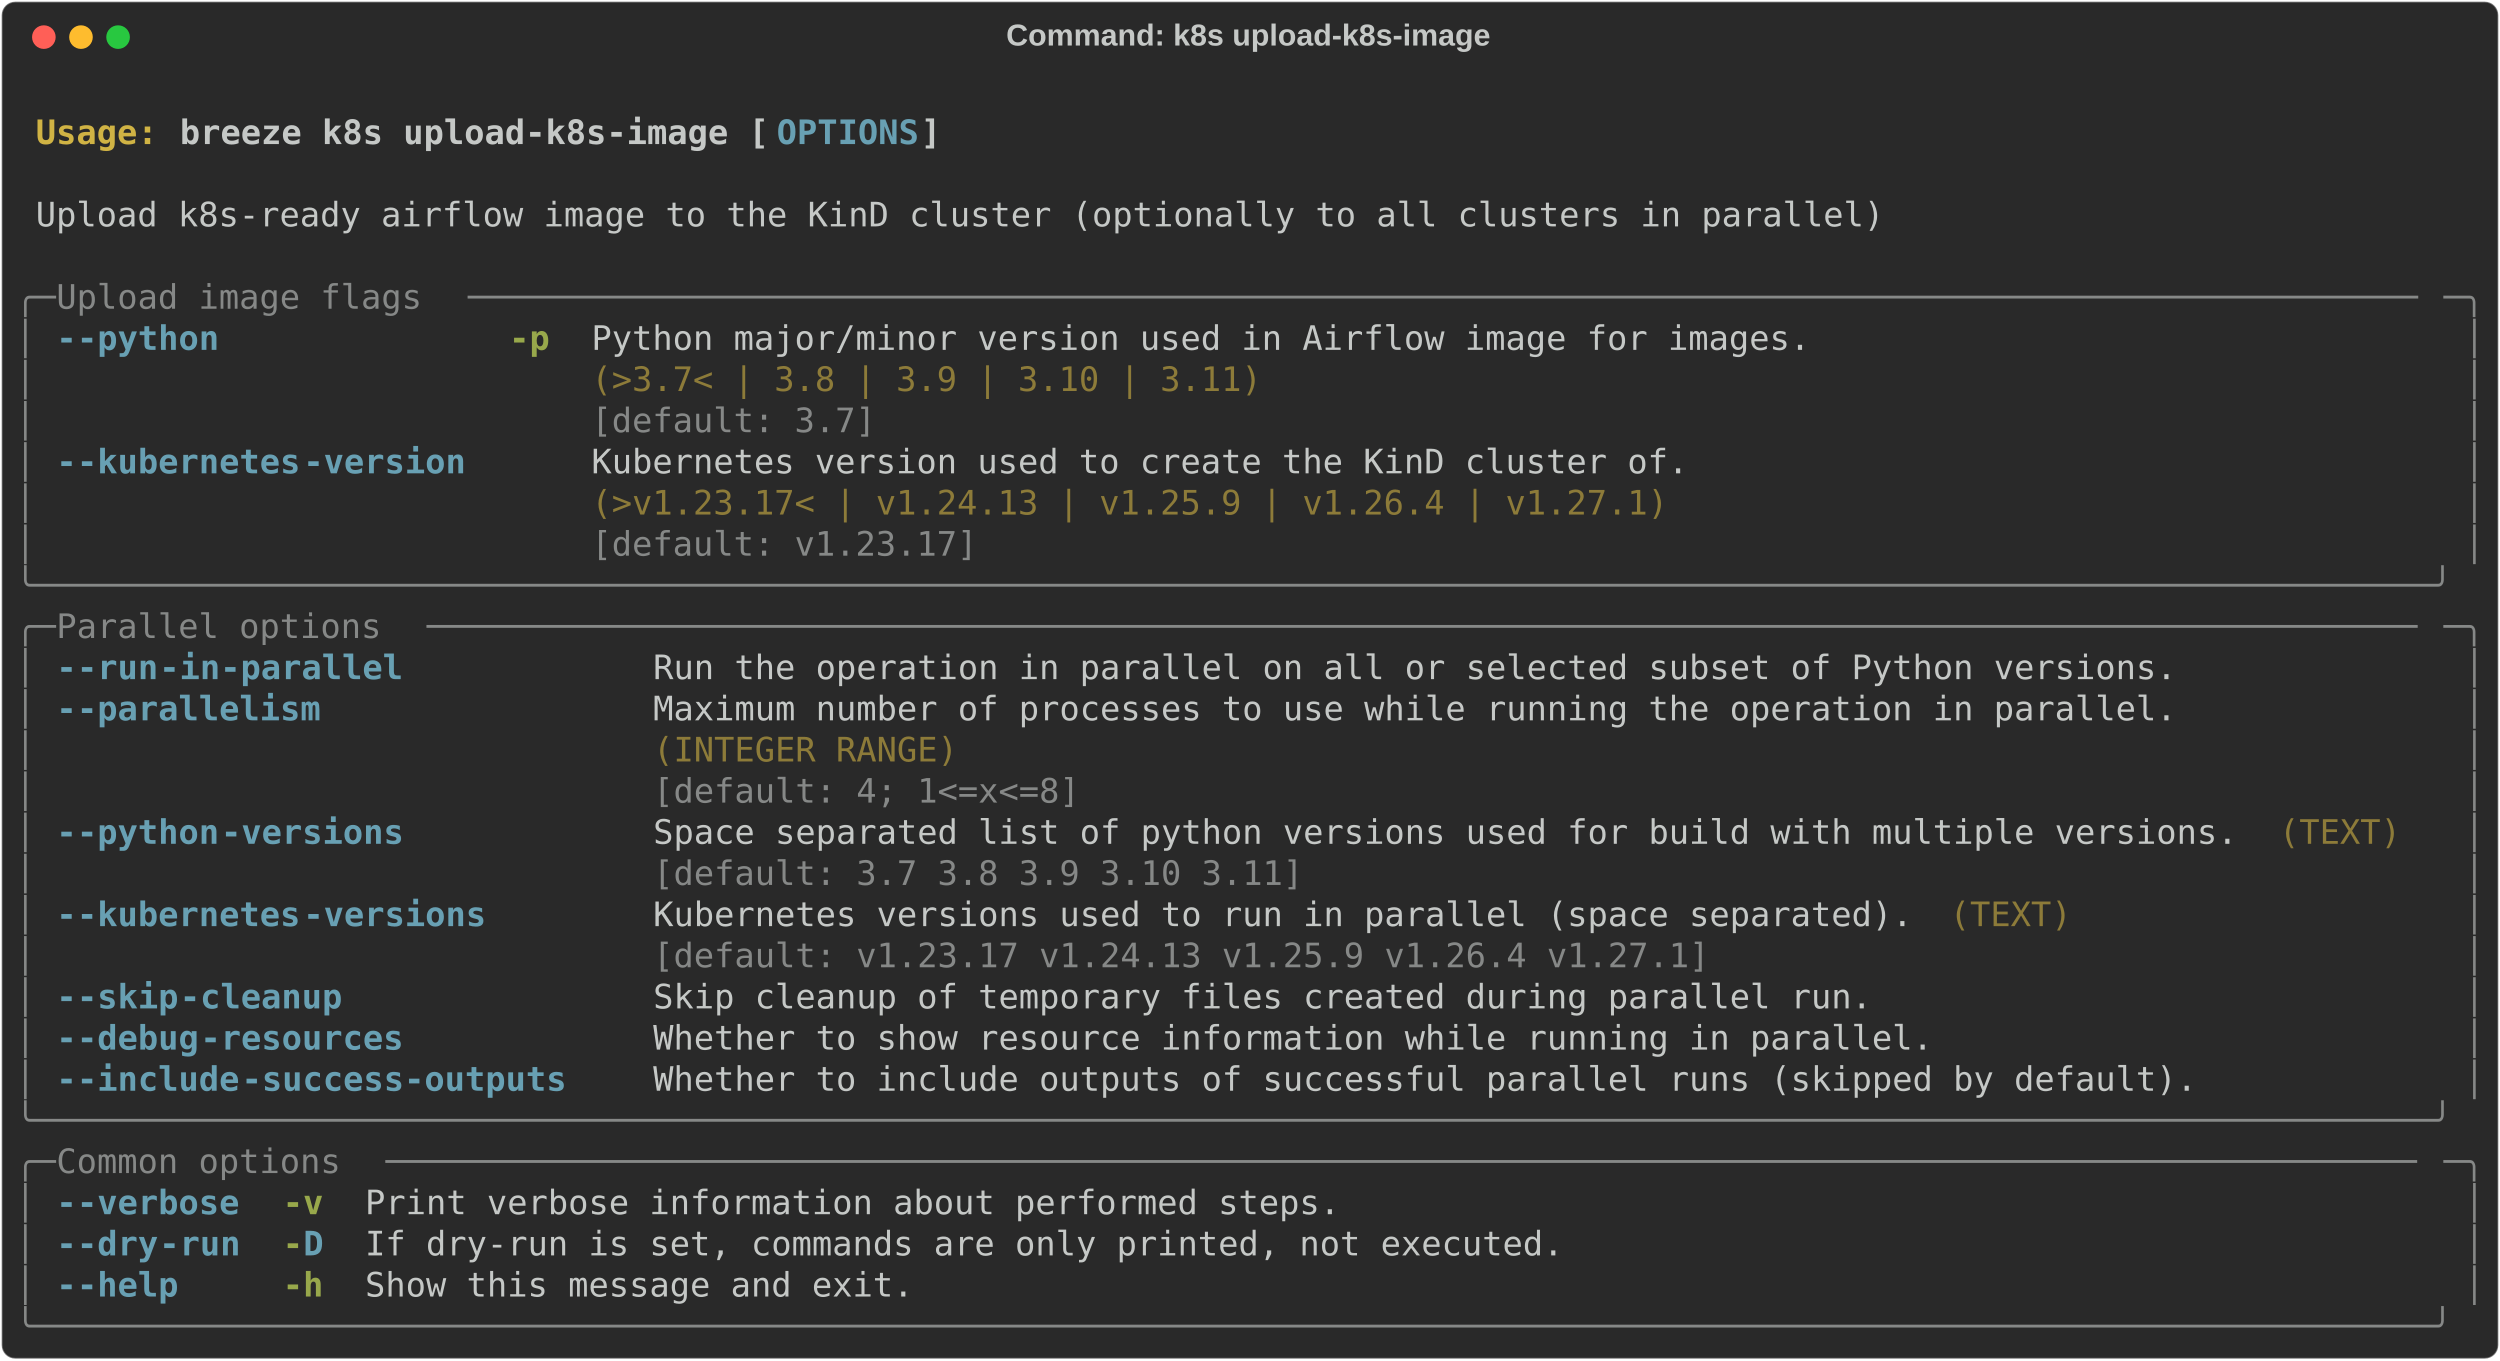
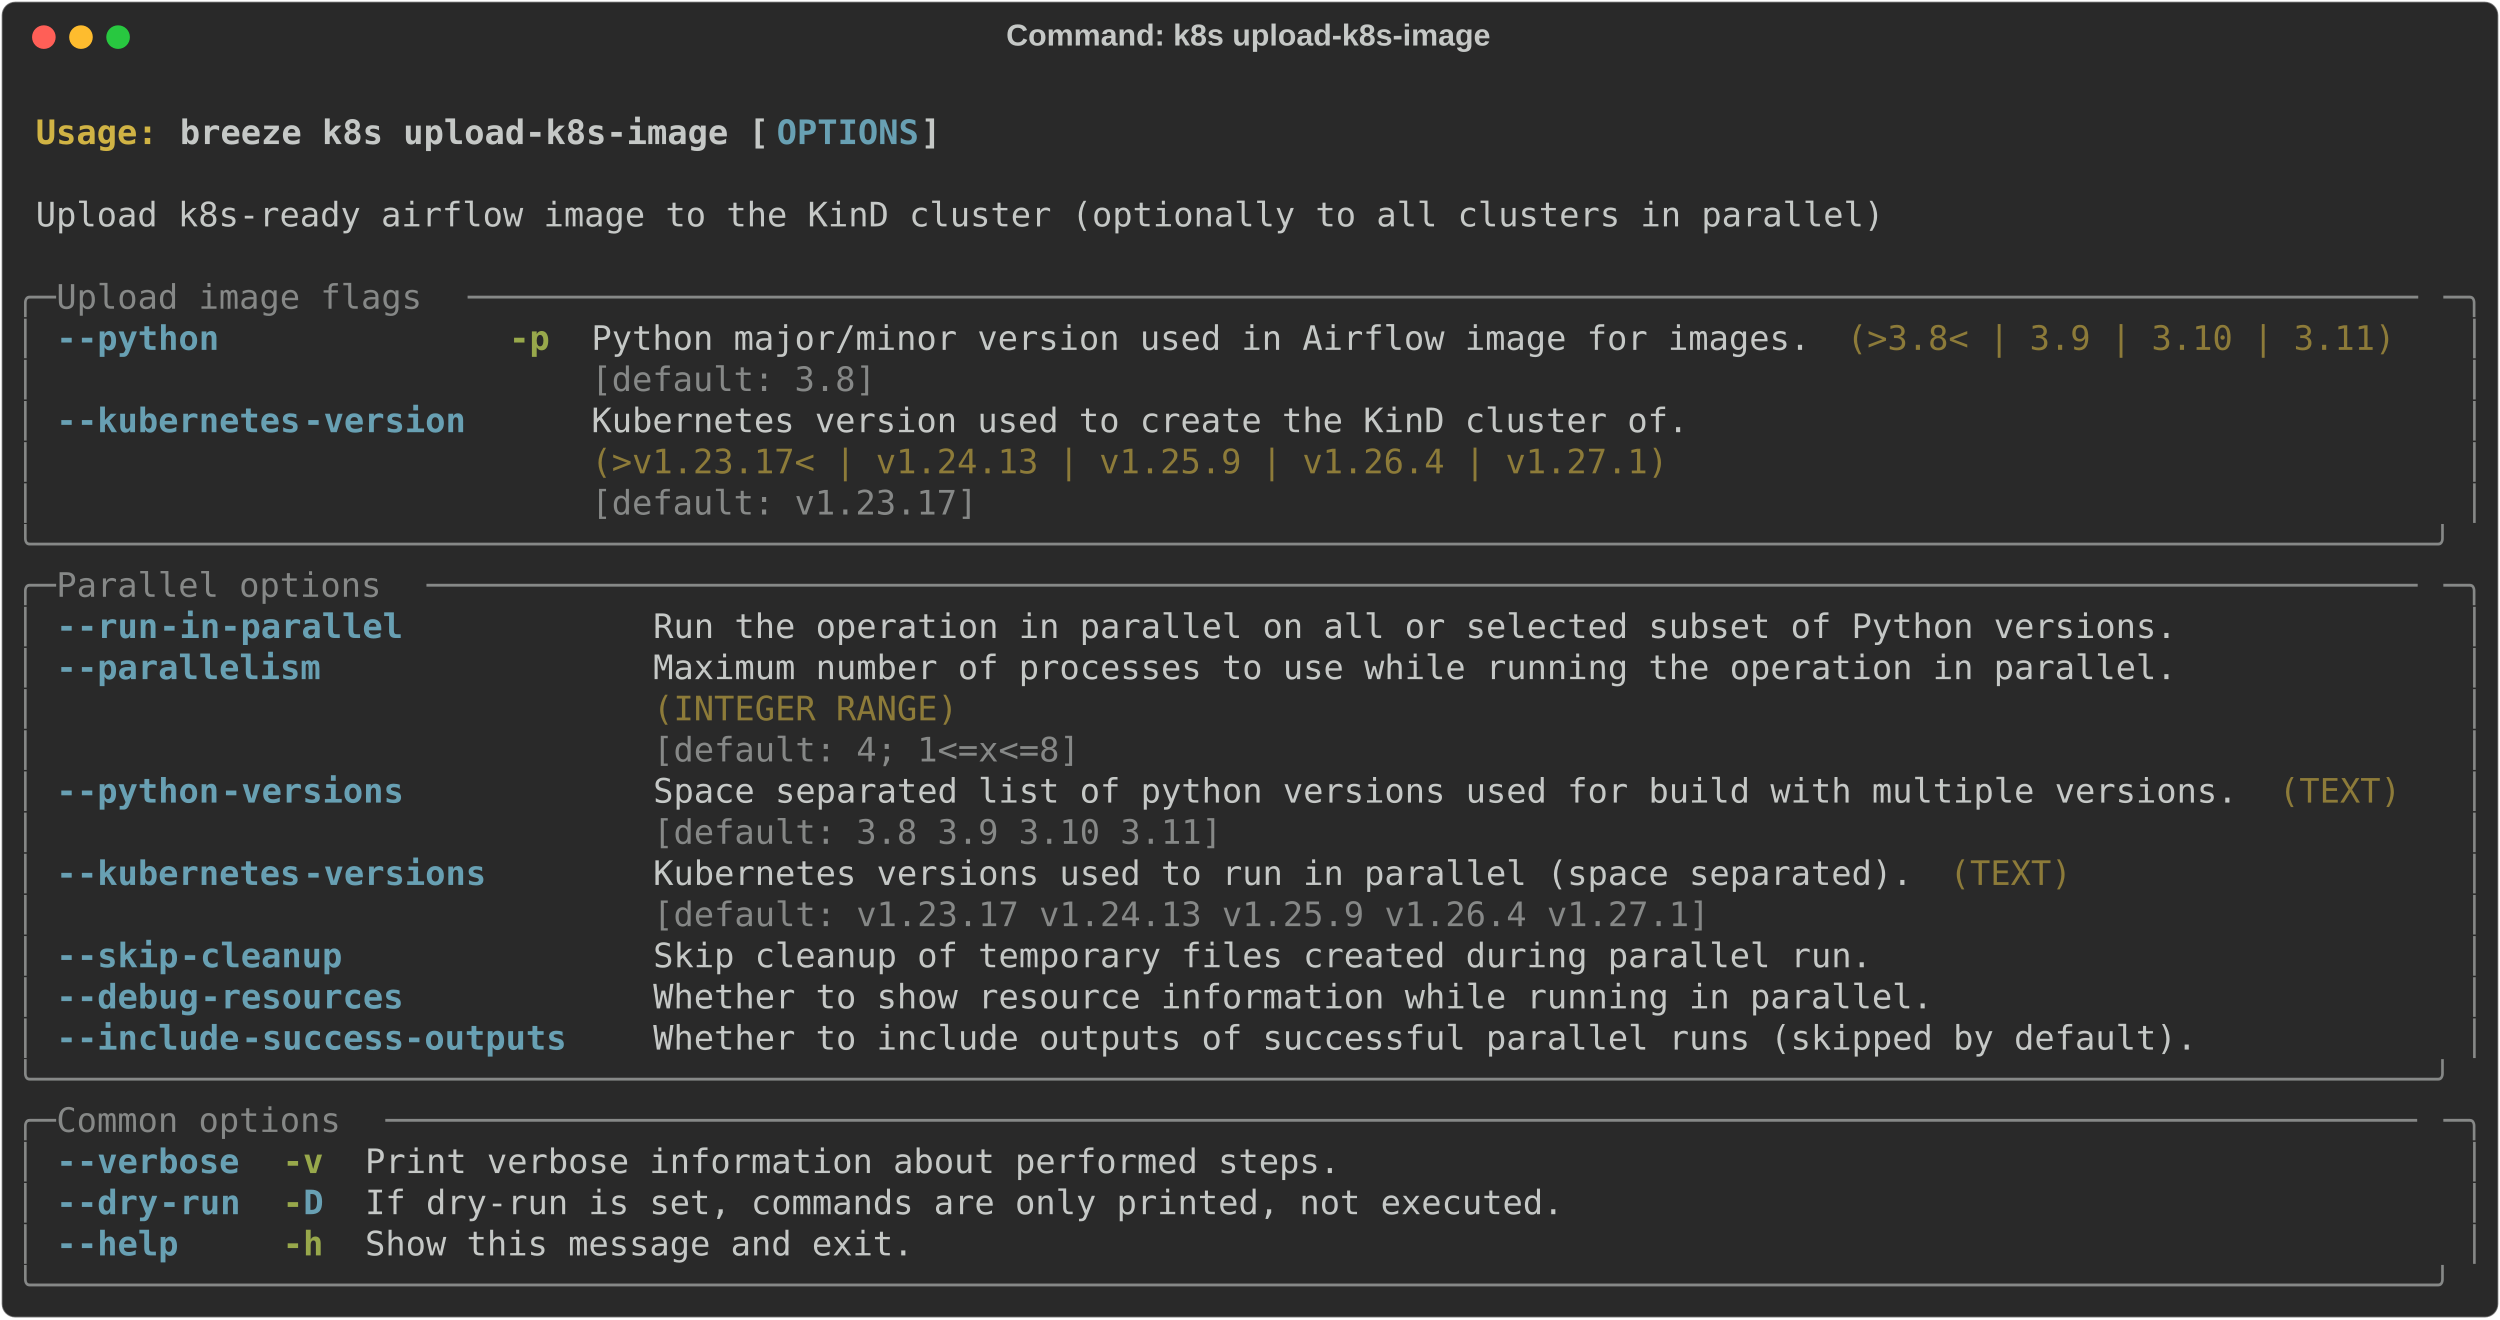
- <svg xmlns="http://www.w3.org/2000/svg" class="rich-terminal" viewBox="0 0 1482 806.4">
+ <svg xmlns="http://www.w3.org/2000/svg" class="rich-terminal" viewBox="0 0 1482 782.0">
  <style>

    @font-face {
        font-family: "Fira Code";
        src: local("FiraCode-Regular"),
                url("https://cdnjs.cloudflare.com/ajax/libs/firacode/6.2.0/woff2/FiraCode-Regular.woff2") format("woff2"),
                url("https://cdnjs.cloudflare.com/ajax/libs/firacode/6.2.0/woff/FiraCode-Regular.woff") format("woff");
        font-style: normal;
        font-weight: 400;
    }
    @font-face {
        font-family: "Fira Code";
        src: local("FiraCode-Bold"),
                url("https://cdnjs.cloudflare.com/ajax/libs/firacode/6.2.0/woff2/FiraCode-Bold.woff2") format("woff2"),
                url("https://cdnjs.cloudflare.com/ajax/libs/firacode/6.2.0/woff/FiraCode-Bold.woff") format("woff");
        font-style: bold;
        font-weight: 700;
    }

    .breeze-k8s-upload-k8s-image-matrix {
        font-family: Fira Code, monospace;
        font-size: 20px;
        line-height: 24.4px;
        font-variant-east-asian: full-width;
    }

    .breeze-k8s-upload-k8s-image-title {
        font-size: 18px;
        font-weight: bold;
        font-family: arial;
    }

    .breeze-k8s-upload-k8s-image-r1 { fill: #c5c8c6;font-weight: bold }
.breeze-k8s-upload-k8s-image-r2 { fill: #c5c8c6 }
.breeze-k8s-upload-k8s-image-r3 { fill: #d0b344;font-weight: bold }
.breeze-k8s-upload-k8s-image-r4 { fill: #68a0b3;font-weight: bold }
.breeze-k8s-upload-k8s-image-r5 { fill: #868887 }
.breeze-k8s-upload-k8s-image-r6 { fill: #98a84b;font-weight: bold }
.breeze-k8s-upload-k8s-image-r7 { fill: #8d7b39 }
    </style>
  <defs>
    <clipPath id="breeze-k8s-upload-k8s-image-clip-terminal">
-       <rect x="0" y="0" width="1463.0" height="755.4" />
+       <rect x="0" y="0" width="1463.0" height="731.0" />
    </clipPath>
    <clipPath id="breeze-k8s-upload-k8s-image-line-0">
      <rect x="0" y="1.5" width="1464" height="24.65" />
    </clipPath>
    <clipPath id="breeze-k8s-upload-k8s-image-line-1">
      <rect x="0" y="25.9" width="1464" height="24.65" />
    </clipPath>
    <clipPath id="breeze-k8s-upload-k8s-image-line-2">
      <rect x="0" y="50.3" width="1464" height="24.65" />
    </clipPath>
    <clipPath id="breeze-k8s-upload-k8s-image-line-3">
      <rect x="0" y="74.7" width="1464" height="24.65" />
    </clipPath>
    <clipPath id="breeze-k8s-upload-k8s-image-line-4">
      <rect x="0" y="99.1" width="1464" height="24.65" />
    </clipPath>
    <clipPath id="breeze-k8s-upload-k8s-image-line-5">
      <rect x="0" y="123.5" width="1464" height="24.65" />
    </clipPath>
    <clipPath id="breeze-k8s-upload-k8s-image-line-6">
      <rect x="0" y="147.9" width="1464" height="24.65" />
    </clipPath>
    <clipPath id="breeze-k8s-upload-k8s-image-line-7">
      <rect x="0" y="172.3" width="1464" height="24.65" />
    </clipPath>
    <clipPath id="breeze-k8s-upload-k8s-image-line-8">
      <rect x="0" y="196.7" width="1464" height="24.65" />
    </clipPath>
    <clipPath id="breeze-k8s-upload-k8s-image-line-9">
      <rect x="0" y="221.1" width="1464" height="24.65" />
    </clipPath>
    <clipPath id="breeze-k8s-upload-k8s-image-line-10">
      <rect x="0" y="245.5" width="1464" height="24.65" />
    </clipPath>
    <clipPath id="breeze-k8s-upload-k8s-image-line-11">
      <rect x="0" y="269.9" width="1464" height="24.65" />
    </clipPath>
    <clipPath id="breeze-k8s-upload-k8s-image-line-12">
      <rect x="0" y="294.3" width="1464" height="24.65" />
    </clipPath>
    <clipPath id="breeze-k8s-upload-k8s-image-line-13">
      <rect x="0" y="318.7" width="1464" height="24.65" />
    </clipPath>
    <clipPath id="breeze-k8s-upload-k8s-image-line-14">
      <rect x="0" y="343.1" width="1464" height="24.65" />
    </clipPath>
    <clipPath id="breeze-k8s-upload-k8s-image-line-15">
      <rect x="0" y="367.5" width="1464" height="24.65" />
    </clipPath>
    <clipPath id="breeze-k8s-upload-k8s-image-line-16">
      <rect x="0" y="391.9" width="1464" height="24.65" />
    </clipPath>
    <clipPath id="breeze-k8s-upload-k8s-image-line-17">
      <rect x="0" y="416.3" width="1464" height="24.65" />
    </clipPath>
    <clipPath id="breeze-k8s-upload-k8s-image-line-18">
      <rect x="0" y="440.7" width="1464" height="24.65" />
    </clipPath>
    <clipPath id="breeze-k8s-upload-k8s-image-line-19">
      <rect x="0" y="465.1" width="1464" height="24.65" />
    </clipPath>
    <clipPath id="breeze-k8s-upload-k8s-image-line-20">
      <rect x="0" y="489.5" width="1464" height="24.65" />
    </clipPath>
    <clipPath id="breeze-k8s-upload-k8s-image-line-21">
      <rect x="0" y="513.9" width="1464" height="24.65" />
    </clipPath>
    <clipPath id="breeze-k8s-upload-k8s-image-line-22">
      <rect x="0" y="538.3" width="1464" height="24.65" />
    </clipPath>
    <clipPath id="breeze-k8s-upload-k8s-image-line-23">
      <rect x="0" y="562.7" width="1464" height="24.65" />
    </clipPath>
    <clipPath id="breeze-k8s-upload-k8s-image-line-24">
      <rect x="0" y="587.1" width="1464" height="24.65" />
    </clipPath>
    <clipPath id="breeze-k8s-upload-k8s-image-line-25">
      <rect x="0" y="611.5" width="1464" height="24.65" />
    </clipPath>
    <clipPath id="breeze-k8s-upload-k8s-image-line-26">
      <rect x="0" y="635.9" width="1464" height="24.65" />
    </clipPath>
    <clipPath id="breeze-k8s-upload-k8s-image-line-27">
      <rect x="0" y="660.3" width="1464" height="24.65" />
    </clipPath>
    <clipPath id="breeze-k8s-upload-k8s-image-line-28">
      <rect x="0" y="684.7" width="1464" height="24.65" />
    </clipPath>
-     <clipPath id="breeze-k8s-upload-k8s-image-line-29">
-       <rect x="0" y="709.1" width="1464" height="24.65" />
-     </clipPath>
  </defs>
-   <rect fill="#292929" stroke="rgba(255,255,255,0.35)" stroke-width="1" x="1" y="1" width="1480" height="804.4" rx="8" />
+   <rect fill="#292929" stroke="rgba(255,255,255,0.35)" stroke-width="1" x="1" y="1" width="1480" height="780" rx="8" />
  <text class="breeze-k8s-upload-k8s-image-title" fill="#c5c8c6" text-anchor="middle" x="740" y="27">Command: k8s upload-k8s-image</text>
  <g transform="translate(26,22)">
    <circle cx="0" cy="0" r="7" fill="#ff5f57" />
    <circle cx="22" cy="0" r="7" fill="#febc2e" />
    <circle cx="44" cy="0" r="7" fill="#28c840" />
  </g>
  <g transform="translate(9, 41)" clip-path="url(#breeze-k8s-upload-k8s-image-clip-terminal)">
    <g class="breeze-k8s-upload-k8s-image-matrix">
      <text class="breeze-k8s-upload-k8s-image-r2" x="1464" y="20" textLength="12.2" clip-path="url(#breeze-k8s-upload-k8s-image-line-0)">
</text>
      <text class="breeze-k8s-upload-k8s-image-r3" x="12.2" y="44.4" textLength="85.4" clip-path="url(#breeze-k8s-upload-k8s-image-line-1)">Usage: </text>
      <text class="breeze-k8s-upload-k8s-image-r1" x="97.6" y="44.4" textLength="353.8" clip-path="url(#breeze-k8s-upload-k8s-image-line-1)">breeze k8s upload-k8s-image [</text>
      <text class="breeze-k8s-upload-k8s-image-r4" x="451.4" y="44.4" textLength="85.4" clip-path="url(#breeze-k8s-upload-k8s-image-line-1)">OPTIONS</text>
      <text class="breeze-k8s-upload-k8s-image-r1" x="536.8" y="44.4" textLength="12.2" clip-path="url(#breeze-k8s-upload-k8s-image-line-1)">]</text>
      <text class="breeze-k8s-upload-k8s-image-r2" x="1464" y="44.4" textLength="12.2" clip-path="url(#breeze-k8s-upload-k8s-image-line-1)">
</text>
      <text class="breeze-k8s-upload-k8s-image-r2" x="1464" y="68.8" textLength="12.2" clip-path="url(#breeze-k8s-upload-k8s-image-line-2)">
</text>
      <text class="breeze-k8s-upload-k8s-image-r2" x="12.2" y="93.2" textLength="1110.2" clip-path="url(#breeze-k8s-upload-k8s-image-line-3)">Upload k8s-ready airflow image to the KinD cluster (optionally to all clusters in parallel)</text>
      <text class="breeze-k8s-upload-k8s-image-r2" x="1464" y="93.2" textLength="12.2" clip-path="url(#breeze-k8s-upload-k8s-image-line-3)">
</text>
      <text class="breeze-k8s-upload-k8s-image-r2" x="1464" y="117.6" textLength="12.2" clip-path="url(#breeze-k8s-upload-k8s-image-line-4)">
</text>
      <text class="breeze-k8s-upload-k8s-image-r5" x="0" y="142" textLength="24.4" clip-path="url(#breeze-k8s-upload-k8s-image-line-5)">╭─</text>
      <text class="breeze-k8s-upload-k8s-image-r5" x="24.4" y="142" textLength="244" clip-path="url(#breeze-k8s-upload-k8s-image-line-5)"> Upload image flags </text>
      <text class="breeze-k8s-upload-k8s-image-r5" x="268.4" y="142" textLength="1171.2" clip-path="url(#breeze-k8s-upload-k8s-image-line-5)">────────────────────────────────────────────────────────────────────────────────────────────────</text>
      <text class="breeze-k8s-upload-k8s-image-r5" x="1439.6" y="142" textLength="24.4" clip-path="url(#breeze-k8s-upload-k8s-image-line-5)">─╮</text>
      <text class="breeze-k8s-upload-k8s-image-r2" x="1464" y="142" textLength="12.2" clip-path="url(#breeze-k8s-upload-k8s-image-line-5)">
</text>
      <text class="breeze-k8s-upload-k8s-image-r5" x="0" y="166.4" textLength="12.2" clip-path="url(#breeze-k8s-upload-k8s-image-line-6)">│</text>
      <text class="breeze-k8s-upload-k8s-image-r4" x="24.4" y="166.4" textLength="12.2" clip-path="url(#breeze-k8s-upload-k8s-image-line-6)">-</text>
      <text class="breeze-k8s-upload-k8s-image-r4" x="36.6" y="166.4" textLength="85.4" clip-path="url(#breeze-k8s-upload-k8s-image-line-6)">-python</text>
      <text class="breeze-k8s-upload-k8s-image-r6" x="292.8" y="166.4" textLength="24.4" clip-path="url(#breeze-k8s-upload-k8s-image-line-6)">-p</text>
      <text class="breeze-k8s-upload-k8s-image-r2" x="341.6" y="166.4" textLength="732" clip-path="url(#breeze-k8s-upload-k8s-image-line-6)">Python major/minor version used in Airflow image for images.</text>
+       <text class="breeze-k8s-upload-k8s-image-r7" x="1085.8" y="166.4" textLength="329.4" clip-path="url(#breeze-k8s-upload-k8s-image-line-6)">(&gt;3.8&lt; | 3.9 | 3.10 | 3.11)</text>
      <text class="breeze-k8s-upload-k8s-image-r5" x="1451.8" y="166.4" textLength="12.2" clip-path="url(#breeze-k8s-upload-k8s-image-line-6)">│</text>
      <text class="breeze-k8s-upload-k8s-image-r2" x="1464" y="166.4" textLength="12.2" clip-path="url(#breeze-k8s-upload-k8s-image-line-6)">
</text>
      <text class="breeze-k8s-upload-k8s-image-r5" x="0" y="190.8" textLength="12.2" clip-path="url(#breeze-k8s-upload-k8s-image-line-7)">│</text>
-       <text class="breeze-k8s-upload-k8s-image-r7" x="341.6" y="190.8" textLength="732" clip-path="url(#breeze-k8s-upload-k8s-image-line-7)">(&gt;3.7&lt; | 3.8 | 3.9 | 3.10 | 3.11)                           </text>
+       <text class="breeze-k8s-upload-k8s-image-r5" x="341.6" y="190.8" textLength="732" clip-path="url(#breeze-k8s-upload-k8s-image-line-7)">[default: 3.8]                                              </text>
      <text class="breeze-k8s-upload-k8s-image-r5" x="1451.8" y="190.8" textLength="12.2" clip-path="url(#breeze-k8s-upload-k8s-image-line-7)">│</text>
      <text class="breeze-k8s-upload-k8s-image-r2" x="1464" y="190.8" textLength="12.2" clip-path="url(#breeze-k8s-upload-k8s-image-line-7)">
</text>
      <text class="breeze-k8s-upload-k8s-image-r5" x="0" y="215.2" textLength="12.2" clip-path="url(#breeze-k8s-upload-k8s-image-line-8)">│</text>
-       <text class="breeze-k8s-upload-k8s-image-r5" x="341.6" y="215.2" textLength="732" clip-path="url(#breeze-k8s-upload-k8s-image-line-8)">[default: 3.7]                                              </text>
+       <text class="breeze-k8s-upload-k8s-image-r4" x="24.4" y="215.2" textLength="12.2" clip-path="url(#breeze-k8s-upload-k8s-image-line-8)">-</text>
+       <text class="breeze-k8s-upload-k8s-image-r4" x="36.6" y="215.2" textLength="134.2" clip-path="url(#breeze-k8s-upload-k8s-image-line-8)">-kubernetes</text>
+       <text class="breeze-k8s-upload-k8s-image-r4" x="170.8" y="215.2" textLength="97.6" clip-path="url(#breeze-k8s-upload-k8s-image-line-8)">-version</text>
+       <text class="breeze-k8s-upload-k8s-image-r2" x="341.6" y="215.2" textLength="658.8" clip-path="url(#breeze-k8s-upload-k8s-image-line-8)">Kubernetes version used to create the KinD cluster of.</text>
      <text class="breeze-k8s-upload-k8s-image-r5" x="1451.8" y="215.2" textLength="12.2" clip-path="url(#breeze-k8s-upload-k8s-image-line-8)">│</text>
      <text class="breeze-k8s-upload-k8s-image-r2" x="1464" y="215.2" textLength="12.2" clip-path="url(#breeze-k8s-upload-k8s-image-line-8)">
</text>
      <text class="breeze-k8s-upload-k8s-image-r5" x="0" y="239.6" textLength="12.2" clip-path="url(#breeze-k8s-upload-k8s-image-line-9)">│</text>
-       <text class="breeze-k8s-upload-k8s-image-r4" x="24.4" y="239.6" textLength="12.2" clip-path="url(#breeze-k8s-upload-k8s-image-line-9)">-</text>
-       <text class="breeze-k8s-upload-k8s-image-r4" x="36.6" y="239.6" textLength="134.2" clip-path="url(#breeze-k8s-upload-k8s-image-line-9)">-kubernetes</text>
-       <text class="breeze-k8s-upload-k8s-image-r4" x="170.8" y="239.6" textLength="97.6" clip-path="url(#breeze-k8s-upload-k8s-image-line-9)">-version</text>
-       <text class="breeze-k8s-upload-k8s-image-r2" x="341.6" y="239.6" textLength="658.8" clip-path="url(#breeze-k8s-upload-k8s-image-line-9)">Kubernetes version used to create the KinD cluster of.</text>
+       <text class="breeze-k8s-upload-k8s-image-r7" x="341.6" y="239.6" textLength="658.8" clip-path="url(#breeze-k8s-upload-k8s-image-line-9)">(&gt;v1.23.17&lt; | v1.24.13 | v1.25.9 | v1.26.4 | v1.27.1) </text>
      <text class="breeze-k8s-upload-k8s-image-r5" x="1451.8" y="239.6" textLength="12.2" clip-path="url(#breeze-k8s-upload-k8s-image-line-9)">│</text>
      <text class="breeze-k8s-upload-k8s-image-r2" x="1464" y="239.6" textLength="12.2" clip-path="url(#breeze-k8s-upload-k8s-image-line-9)">
</text>
      <text class="breeze-k8s-upload-k8s-image-r5" x="0" y="264" textLength="12.2" clip-path="url(#breeze-k8s-upload-k8s-image-line-10)">│</text>
-       <text class="breeze-k8s-upload-k8s-image-r7" x="341.6" y="264" textLength="658.8" clip-path="url(#breeze-k8s-upload-k8s-image-line-10)">(&gt;v1.23.17&lt; | v1.24.13 | v1.25.9 | v1.26.4 | v1.27.1) </text>
+       <text class="breeze-k8s-upload-k8s-image-r5" x="341.6" y="264" textLength="658.8" clip-path="url(#breeze-k8s-upload-k8s-image-line-10)">[default: v1.23.17]                                   </text>
      <text class="breeze-k8s-upload-k8s-image-r5" x="1451.8" y="264" textLength="12.2" clip-path="url(#breeze-k8s-upload-k8s-image-line-10)">│</text>
      <text class="breeze-k8s-upload-k8s-image-r2" x="1464" y="264" textLength="12.2" clip-path="url(#breeze-k8s-upload-k8s-image-line-10)">
</text>
-       <text class="breeze-k8s-upload-k8s-image-r5" x="0" y="288.4" textLength="12.2" clip-path="url(#breeze-k8s-upload-k8s-image-line-11)">│</text>
-       <text class="breeze-k8s-upload-k8s-image-r5" x="341.6" y="288.4" textLength="658.8" clip-path="url(#breeze-k8s-upload-k8s-image-line-11)">[default: v1.23.17]                                   </text>
-       <text class="breeze-k8s-upload-k8s-image-r5" x="1451.8" y="288.4" textLength="12.2" clip-path="url(#breeze-k8s-upload-k8s-image-line-11)">│</text>
+       <text class="breeze-k8s-upload-k8s-image-r5" x="0" y="288.4" textLength="1464" clip-path="url(#breeze-k8s-upload-k8s-image-line-11)">╰──────────────────────────────────────────────────────────────────────────────────────────────────────────────────────╯</text>
      <text class="breeze-k8s-upload-k8s-image-r2" x="1464" y="288.4" textLength="12.2" clip-path="url(#breeze-k8s-upload-k8s-image-line-11)">
</text>
-       <text class="breeze-k8s-upload-k8s-image-r5" x="0" y="312.8" textLength="1464" clip-path="url(#breeze-k8s-upload-k8s-image-line-12)">╰──────────────────────────────────────────────────────────────────────────────────────────────────────────────────────╯</text>
+       <text class="breeze-k8s-upload-k8s-image-r5" x="0" y="312.8" textLength="24.4" clip-path="url(#breeze-k8s-upload-k8s-image-line-12)">╭─</text>
+       <text class="breeze-k8s-upload-k8s-image-r5" x="24.4" y="312.8" textLength="219.6" clip-path="url(#breeze-k8s-upload-k8s-image-line-12)"> Parallel options </text>
+       <text class="breeze-k8s-upload-k8s-image-r5" x="244" y="312.8" textLength="1195.6" clip-path="url(#breeze-k8s-upload-k8s-image-line-12)">──────────────────────────────────────────────────────────────────────────────────────────────────</text>
+       <text class="breeze-k8s-upload-k8s-image-r5" x="1439.6" y="312.8" textLength="24.4" clip-path="url(#breeze-k8s-upload-k8s-image-line-12)">─╮</text>
      <text class="breeze-k8s-upload-k8s-image-r2" x="1464" y="312.8" textLength="12.2" clip-path="url(#breeze-k8s-upload-k8s-image-line-12)">
</text>
-       <text class="breeze-k8s-upload-k8s-image-r5" x="0" y="337.2" textLength="24.4" clip-path="url(#breeze-k8s-upload-k8s-image-line-13)">╭─</text>
-       <text class="breeze-k8s-upload-k8s-image-r5" x="24.4" y="337.2" textLength="219.6" clip-path="url(#breeze-k8s-upload-k8s-image-line-13)"> Parallel options </text>
-       <text class="breeze-k8s-upload-k8s-image-r5" x="244" y="337.2" textLength="1195.6" clip-path="url(#breeze-k8s-upload-k8s-image-line-13)">──────────────────────────────────────────────────────────────────────────────────────────────────</text>
-       <text class="breeze-k8s-upload-k8s-image-r5" x="1439.6" y="337.2" textLength="24.4" clip-path="url(#breeze-k8s-upload-k8s-image-line-13)">─╮</text>
+       <text class="breeze-k8s-upload-k8s-image-r5" x="0" y="337.2" textLength="12.2" clip-path="url(#breeze-k8s-upload-k8s-image-line-13)">│</text>
+       <text class="breeze-k8s-upload-k8s-image-r4" x="24.4" y="337.2" textLength="12.2" clip-path="url(#breeze-k8s-upload-k8s-image-line-13)">-</text>
+       <text class="breeze-k8s-upload-k8s-image-r4" x="36.6" y="337.2" textLength="48.8" clip-path="url(#breeze-k8s-upload-k8s-image-line-13)">-run</text>
+       <text class="breeze-k8s-upload-k8s-image-r4" x="85.4" y="337.2" textLength="146.4" clip-path="url(#breeze-k8s-upload-k8s-image-line-13)">-in-parallel</text>
+       <text class="breeze-k8s-upload-k8s-image-r2" x="378.2" y="337.2" textLength="915" clip-path="url(#breeze-k8s-upload-k8s-image-line-13)">Run the operation in parallel on all or selected subset of Python versions.</text>
+       <text class="breeze-k8s-upload-k8s-image-r5" x="1451.8" y="337.2" textLength="12.2" clip-path="url(#breeze-k8s-upload-k8s-image-line-13)">│</text>
      <text class="breeze-k8s-upload-k8s-image-r2" x="1464" y="337.2" textLength="12.2" clip-path="url(#breeze-k8s-upload-k8s-image-line-13)">
</text>
      <text class="breeze-k8s-upload-k8s-image-r5" x="0" y="361.6" textLength="12.2" clip-path="url(#breeze-k8s-upload-k8s-image-line-14)">│</text>
      <text class="breeze-k8s-upload-k8s-image-r4" x="24.4" y="361.6" textLength="12.2" clip-path="url(#breeze-k8s-upload-k8s-image-line-14)">-</text>
-       <text class="breeze-k8s-upload-k8s-image-r4" x="36.6" y="361.6" textLength="48.8" clip-path="url(#breeze-k8s-upload-k8s-image-line-14)">-run</text>
-       <text class="breeze-k8s-upload-k8s-image-r4" x="85.4" y="361.6" textLength="146.4" clip-path="url(#breeze-k8s-upload-k8s-image-line-14)">-in-parallel</text>
-       <text class="breeze-k8s-upload-k8s-image-r2" x="378.2" y="361.6" textLength="915" clip-path="url(#breeze-k8s-upload-k8s-image-line-14)">Run the operation in parallel on all or selected subset of Python versions.</text>
+       <text class="breeze-k8s-upload-k8s-image-r4" x="36.6" y="361.6" textLength="146.4" clip-path="url(#breeze-k8s-upload-k8s-image-line-14)">-parallelism</text>
+       <text class="breeze-k8s-upload-k8s-image-r2" x="378.2" y="361.6" textLength="915" clip-path="url(#breeze-k8s-upload-k8s-image-line-14)">Maximum number of processes to use while running the operation in parallel.</text>
      <text class="breeze-k8s-upload-k8s-image-r5" x="1451.8" y="361.6" textLength="12.2" clip-path="url(#breeze-k8s-upload-k8s-image-line-14)">│</text>
      <text class="breeze-k8s-upload-k8s-image-r2" x="1464" y="361.6" textLength="12.2" clip-path="url(#breeze-k8s-upload-k8s-image-line-14)">
</text>
      <text class="breeze-k8s-upload-k8s-image-r5" x="0" y="386" textLength="12.2" clip-path="url(#breeze-k8s-upload-k8s-image-line-15)">│</text>
-       <text class="breeze-k8s-upload-k8s-image-r4" x="24.4" y="386" textLength="12.2" clip-path="url(#breeze-k8s-upload-k8s-image-line-15)">-</text>
-       <text class="breeze-k8s-upload-k8s-image-r4" x="36.6" y="386" textLength="146.4" clip-path="url(#breeze-k8s-upload-k8s-image-line-15)">-parallelism</text>
-       <text class="breeze-k8s-upload-k8s-image-r2" x="378.2" y="386" textLength="915" clip-path="url(#breeze-k8s-upload-k8s-image-line-15)">Maximum number of processes to use while running the operation in parallel.</text>
+       <text class="breeze-k8s-upload-k8s-image-r7" x="378.2" y="386" textLength="915" clip-path="url(#breeze-k8s-upload-k8s-image-line-15)">(INTEGER RANGE)                                                            </text>
      <text class="breeze-k8s-upload-k8s-image-r5" x="1451.8" y="386" textLength="12.2" clip-path="url(#breeze-k8s-upload-k8s-image-line-15)">│</text>
      <text class="breeze-k8s-upload-k8s-image-r2" x="1464" y="386" textLength="12.2" clip-path="url(#breeze-k8s-upload-k8s-image-line-15)">
</text>
      <text class="breeze-k8s-upload-k8s-image-r5" x="0" y="410.4" textLength="12.2" clip-path="url(#breeze-k8s-upload-k8s-image-line-16)">│</text>
-       <text class="breeze-k8s-upload-k8s-image-r7" x="378.2" y="410.4" textLength="915" clip-path="url(#breeze-k8s-upload-k8s-image-line-16)">(INTEGER RANGE)                                                            </text>
+       <text class="breeze-k8s-upload-k8s-image-r5" x="378.2" y="410.4" textLength="915" clip-path="url(#breeze-k8s-upload-k8s-image-line-16)">[default: 4; 1&lt;=x&lt;=8]                                                      </text>
      <text class="breeze-k8s-upload-k8s-image-r5" x="1451.8" y="410.4" textLength="12.2" clip-path="url(#breeze-k8s-upload-k8s-image-line-16)">│</text>
      <text class="breeze-k8s-upload-k8s-image-r2" x="1464" y="410.4" textLength="12.2" clip-path="url(#breeze-k8s-upload-k8s-image-line-16)">
</text>
      <text class="breeze-k8s-upload-k8s-image-r5" x="0" y="434.8" textLength="12.2" clip-path="url(#breeze-k8s-upload-k8s-image-line-17)">│</text>
-       <text class="breeze-k8s-upload-k8s-image-r5" x="378.2" y="434.8" textLength="915" clip-path="url(#breeze-k8s-upload-k8s-image-line-17)">[default: 4; 1&lt;=x&lt;=8]                                                      </text>
+       <text class="breeze-k8s-upload-k8s-image-r4" x="24.4" y="434.8" textLength="12.2" clip-path="url(#breeze-k8s-upload-k8s-image-line-17)">-</text>
+       <text class="breeze-k8s-upload-k8s-image-r4" x="36.6" y="434.8" textLength="85.4" clip-path="url(#breeze-k8s-upload-k8s-image-line-17)">-python</text>
+       <text class="breeze-k8s-upload-k8s-image-r4" x="122" y="434.8" textLength="109.8" clip-path="url(#breeze-k8s-upload-k8s-image-line-17)">-versions</text>
+       <text class="breeze-k8s-upload-k8s-image-r2" x="378.2" y="434.8" textLength="951.6" clip-path="url(#breeze-k8s-upload-k8s-image-line-17)">Space separated list of python versions used for build with multiple versions.</text>
+       <text class="breeze-k8s-upload-k8s-image-r7" x="1342" y="434.8" textLength="73.2" clip-path="url(#breeze-k8s-upload-k8s-image-line-17)">(TEXT)</text>
      <text class="breeze-k8s-upload-k8s-image-r5" x="1451.8" y="434.8" textLength="12.2" clip-path="url(#breeze-k8s-upload-k8s-image-line-17)">│</text>
      <text class="breeze-k8s-upload-k8s-image-r2" x="1464" y="434.8" textLength="12.2" clip-path="url(#breeze-k8s-upload-k8s-image-line-17)">
</text>
      <text class="breeze-k8s-upload-k8s-image-r5" x="0" y="459.2" textLength="12.2" clip-path="url(#breeze-k8s-upload-k8s-image-line-18)">│</text>
-       <text class="breeze-k8s-upload-k8s-image-r4" x="24.4" y="459.2" textLength="12.2" clip-path="url(#breeze-k8s-upload-k8s-image-line-18)">-</text>
-       <text class="breeze-k8s-upload-k8s-image-r4" x="36.6" y="459.2" textLength="85.4" clip-path="url(#breeze-k8s-upload-k8s-image-line-18)">-python</text>
-       <text class="breeze-k8s-upload-k8s-image-r4" x="122" y="459.2" textLength="109.8" clip-path="url(#breeze-k8s-upload-k8s-image-line-18)">-versions</text>
-       <text class="breeze-k8s-upload-k8s-image-r2" x="378.2" y="459.2" textLength="951.6" clip-path="url(#breeze-k8s-upload-k8s-image-line-18)">Space separated list of python versions used for build with multiple versions.</text>
-       <text class="breeze-k8s-upload-k8s-image-r7" x="1342" y="459.2" textLength="73.2" clip-path="url(#breeze-k8s-upload-k8s-image-line-18)">(TEXT)</text>
+       <text class="breeze-k8s-upload-k8s-image-r5" x="378.2" y="459.2" textLength="951.6" clip-path="url(#breeze-k8s-upload-k8s-image-line-18)">[default: 3.8 3.9 3.10 3.11]                                                  </text>
      <text class="breeze-k8s-upload-k8s-image-r5" x="1451.8" y="459.2" textLength="12.2" clip-path="url(#breeze-k8s-upload-k8s-image-line-18)">│</text>
      <text class="breeze-k8s-upload-k8s-image-r2" x="1464" y="459.2" textLength="12.2" clip-path="url(#breeze-k8s-upload-k8s-image-line-18)">
</text>
      <text class="breeze-k8s-upload-k8s-image-r5" x="0" y="483.6" textLength="12.2" clip-path="url(#breeze-k8s-upload-k8s-image-line-19)">│</text>
-       <text class="breeze-k8s-upload-k8s-image-r5" x="378.2" y="483.6" textLength="951.6" clip-path="url(#breeze-k8s-upload-k8s-image-line-19)">[default: 3.7 3.8 3.9 3.10 3.11]                                              </text>
+       <text class="breeze-k8s-upload-k8s-image-r4" x="24.4" y="483.6" textLength="12.2" clip-path="url(#breeze-k8s-upload-k8s-image-line-19)">-</text>
+       <text class="breeze-k8s-upload-k8s-image-r4" x="36.6" y="483.6" textLength="134.2" clip-path="url(#breeze-k8s-upload-k8s-image-line-19)">-kubernetes</text>
+       <text class="breeze-k8s-upload-k8s-image-r4" x="170.8" y="483.6" textLength="109.8" clip-path="url(#breeze-k8s-upload-k8s-image-line-19)">-versions</text>
+       <text class="breeze-k8s-upload-k8s-image-r2" x="378.2" y="483.6" textLength="756.4" clip-path="url(#breeze-k8s-upload-k8s-image-line-19)">Kubernetes versions used to run in parallel (space separated).</text>
+       <text class="breeze-k8s-upload-k8s-image-r7" x="1146.8" y="483.6" textLength="73.2" clip-path="url(#breeze-k8s-upload-k8s-image-line-19)">(TEXT)</text>
      <text class="breeze-k8s-upload-k8s-image-r5" x="1451.8" y="483.6" textLength="12.2" clip-path="url(#breeze-k8s-upload-k8s-image-line-19)">│</text>
      <text class="breeze-k8s-upload-k8s-image-r2" x="1464" y="483.6" textLength="12.2" clip-path="url(#breeze-k8s-upload-k8s-image-line-19)">
</text>
      <text class="breeze-k8s-upload-k8s-image-r5" x="0" y="508" textLength="12.2" clip-path="url(#breeze-k8s-upload-k8s-image-line-20)">│</text>
-       <text class="breeze-k8s-upload-k8s-image-r4" x="24.4" y="508" textLength="12.2" clip-path="url(#breeze-k8s-upload-k8s-image-line-20)">-</text>
-       <text class="breeze-k8s-upload-k8s-image-r4" x="36.6" y="508" textLength="134.2" clip-path="url(#breeze-k8s-upload-k8s-image-line-20)">-kubernetes</text>
-       <text class="breeze-k8s-upload-k8s-image-r4" x="170.8" y="508" textLength="109.8" clip-path="url(#breeze-k8s-upload-k8s-image-line-20)">-versions</text>
-       <text class="breeze-k8s-upload-k8s-image-r2" x="378.2" y="508" textLength="756.4" clip-path="url(#breeze-k8s-upload-k8s-image-line-20)">Kubernetes versions used to run in parallel (space separated).</text>
-       <text class="breeze-k8s-upload-k8s-image-r7" x="1146.8" y="508" textLength="73.2" clip-path="url(#breeze-k8s-upload-k8s-image-line-20)">(TEXT)</text>
+       <text class="breeze-k8s-upload-k8s-image-r5" x="378.2" y="508" textLength="756.4" clip-path="url(#breeze-k8s-upload-k8s-image-line-20)">[default: v1.23.17 v1.24.13 v1.25.9 v1.26.4 v1.27.1]          </text>
      <text class="breeze-k8s-upload-k8s-image-r5" x="1451.8" y="508" textLength="12.2" clip-path="url(#breeze-k8s-upload-k8s-image-line-20)">│</text>
      <text class="breeze-k8s-upload-k8s-image-r2" x="1464" y="508" textLength="12.2" clip-path="url(#breeze-k8s-upload-k8s-image-line-20)">
</text>
      <text class="breeze-k8s-upload-k8s-image-r5" x="0" y="532.4" textLength="12.2" clip-path="url(#breeze-k8s-upload-k8s-image-line-21)">│</text>
-       <text class="breeze-k8s-upload-k8s-image-r5" x="378.2" y="532.4" textLength="756.4" clip-path="url(#breeze-k8s-upload-k8s-image-line-21)">[default: v1.23.17 v1.24.13 v1.25.9 v1.26.4 v1.27.1]          </text>
+       <text class="breeze-k8s-upload-k8s-image-r4" x="24.4" y="532.4" textLength="12.2" clip-path="url(#breeze-k8s-upload-k8s-image-line-21)">-</text>
+       <text class="breeze-k8s-upload-k8s-image-r4" x="36.6" y="532.4" textLength="61" clip-path="url(#breeze-k8s-upload-k8s-image-line-21)">-skip</text>
+       <text class="breeze-k8s-upload-k8s-image-r4" x="97.6" y="532.4" textLength="97.6" clip-path="url(#breeze-k8s-upload-k8s-image-line-21)">-cleanup</text>
+       <text class="breeze-k8s-upload-k8s-image-r2" x="378.2" y="532.4" textLength="732" clip-path="url(#breeze-k8s-upload-k8s-image-line-21)">Skip cleanup of temporary files created during parallel run.</text>
      <text class="breeze-k8s-upload-k8s-image-r5" x="1451.8" y="532.4" textLength="12.2" clip-path="url(#breeze-k8s-upload-k8s-image-line-21)">│</text>
      <text class="breeze-k8s-upload-k8s-image-r2" x="1464" y="532.4" textLength="12.2" clip-path="url(#breeze-k8s-upload-k8s-image-line-21)">
</text>
      <text class="breeze-k8s-upload-k8s-image-r5" x="0" y="556.8" textLength="12.2" clip-path="url(#breeze-k8s-upload-k8s-image-line-22)">│</text>
      <text class="breeze-k8s-upload-k8s-image-r4" x="24.4" y="556.8" textLength="12.2" clip-path="url(#breeze-k8s-upload-k8s-image-line-22)">-</text>
-       <text class="breeze-k8s-upload-k8s-image-r4" x="36.6" y="556.8" textLength="61" clip-path="url(#breeze-k8s-upload-k8s-image-line-22)">-skip</text>
-       <text class="breeze-k8s-upload-k8s-image-r4" x="97.6" y="556.8" textLength="97.6" clip-path="url(#breeze-k8s-upload-k8s-image-line-22)">-cleanup</text>
-       <text class="breeze-k8s-upload-k8s-image-r2" x="378.2" y="556.8" textLength="732" clip-path="url(#breeze-k8s-upload-k8s-image-line-22)">Skip cleanup of temporary files created during parallel run.</text>
+       <text class="breeze-k8s-upload-k8s-image-r4" x="36.6" y="556.8" textLength="73.2" clip-path="url(#breeze-k8s-upload-k8s-image-line-22)">-debug</text>
+       <text class="breeze-k8s-upload-k8s-image-r4" x="109.8" y="556.8" textLength="122" clip-path="url(#breeze-k8s-upload-k8s-image-line-22)">-resources</text>
+       <text class="breeze-k8s-upload-k8s-image-r2" x="378.2" y="556.8" textLength="768.6" clip-path="url(#breeze-k8s-upload-k8s-image-line-22)">Whether to show resource information while running in parallel.</text>
      <text class="breeze-k8s-upload-k8s-image-r5" x="1451.8" y="556.8" textLength="12.2" clip-path="url(#breeze-k8s-upload-k8s-image-line-22)">│</text>
      <text class="breeze-k8s-upload-k8s-image-r2" x="1464" y="556.8" textLength="12.2" clip-path="url(#breeze-k8s-upload-k8s-image-line-22)">
</text>
      <text class="breeze-k8s-upload-k8s-image-r5" x="0" y="581.2" textLength="12.2" clip-path="url(#breeze-k8s-upload-k8s-image-line-23)">│</text>
      <text class="breeze-k8s-upload-k8s-image-r4" x="24.4" y="581.2" textLength="12.2" clip-path="url(#breeze-k8s-upload-k8s-image-line-23)">-</text>
-       <text class="breeze-k8s-upload-k8s-image-r4" x="36.6" y="581.2" textLength="73.2" clip-path="url(#breeze-k8s-upload-k8s-image-line-23)">-debug</text>
-       <text class="breeze-k8s-upload-k8s-image-r4" x="109.8" y="581.2" textLength="122" clip-path="url(#breeze-k8s-upload-k8s-image-line-23)">-resources</text>
-       <text class="breeze-k8s-upload-k8s-image-r2" x="378.2" y="581.2" textLength="768.6" clip-path="url(#breeze-k8s-upload-k8s-image-line-23)">Whether to show resource information while running in parallel.</text>
+       <text class="breeze-k8s-upload-k8s-image-r4" x="36.6" y="581.2" textLength="97.6" clip-path="url(#breeze-k8s-upload-k8s-image-line-23)">-include</text>
+       <text class="breeze-k8s-upload-k8s-image-r4" x="134.2" y="581.2" textLength="195.2" clip-path="url(#breeze-k8s-upload-k8s-image-line-23)">-success-outputs</text>
+       <text class="breeze-k8s-upload-k8s-image-r2" x="378.2" y="581.2" textLength="927.2" clip-path="url(#breeze-k8s-upload-k8s-image-line-23)">Whether to include outputs of successful parallel runs (skipped by default).</text>
      <text class="breeze-k8s-upload-k8s-image-r5" x="1451.8" y="581.2" textLength="12.2" clip-path="url(#breeze-k8s-upload-k8s-image-line-23)">│</text>
      <text class="breeze-k8s-upload-k8s-image-r2" x="1464" y="581.2" textLength="12.2" clip-path="url(#breeze-k8s-upload-k8s-image-line-23)">
</text>
-       <text class="breeze-k8s-upload-k8s-image-r5" x="0" y="605.6" textLength="12.2" clip-path="url(#breeze-k8s-upload-k8s-image-line-24)">│</text>
-       <text class="breeze-k8s-upload-k8s-image-r4" x="24.4" y="605.6" textLength="12.2" clip-path="url(#breeze-k8s-upload-k8s-image-line-24)">-</text>
-       <text class="breeze-k8s-upload-k8s-image-r4" x="36.6" y="605.6" textLength="97.6" clip-path="url(#breeze-k8s-upload-k8s-image-line-24)">-include</text>
-       <text class="breeze-k8s-upload-k8s-image-r4" x="134.2" y="605.6" textLength="195.2" clip-path="url(#breeze-k8s-upload-k8s-image-line-24)">-success-outputs</text>
-       <text class="breeze-k8s-upload-k8s-image-r2" x="378.2" y="605.6" textLength="927.2" clip-path="url(#breeze-k8s-upload-k8s-image-line-24)">Whether to include outputs of successful parallel runs (skipped by default).</text>
-       <text class="breeze-k8s-upload-k8s-image-r5" x="1451.8" y="605.6" textLength="12.2" clip-path="url(#breeze-k8s-upload-k8s-image-line-24)">│</text>
+       <text class="breeze-k8s-upload-k8s-image-r5" x="0" y="605.6" textLength="1464" clip-path="url(#breeze-k8s-upload-k8s-image-line-24)">╰──────────────────────────────────────────────────────────────────────────────────────────────────────────────────────╯</text>
      <text class="breeze-k8s-upload-k8s-image-r2" x="1464" y="605.6" textLength="12.2" clip-path="url(#breeze-k8s-upload-k8s-image-line-24)">
</text>
-       <text class="breeze-k8s-upload-k8s-image-r5" x="0" y="630" textLength="1464" clip-path="url(#breeze-k8s-upload-k8s-image-line-25)">╰──────────────────────────────────────────────────────────────────────────────────────────────────────────────────────╯</text>
+       <text class="breeze-k8s-upload-k8s-image-r5" x="0" y="630" textLength="24.4" clip-path="url(#breeze-k8s-upload-k8s-image-line-25)">╭─</text>
+       <text class="breeze-k8s-upload-k8s-image-r5" x="24.4" y="630" textLength="195.2" clip-path="url(#breeze-k8s-upload-k8s-image-line-25)"> Common options </text>
+       <text class="breeze-k8s-upload-k8s-image-r5" x="219.6" y="630" textLength="1220" clip-path="url(#breeze-k8s-upload-k8s-image-line-25)">────────────────────────────────────────────────────────────────────────────────────────────────────</text>
+       <text class="breeze-k8s-upload-k8s-image-r5" x="1439.6" y="630" textLength="24.4" clip-path="url(#breeze-k8s-upload-k8s-image-line-25)">─╮</text>
      <text class="breeze-k8s-upload-k8s-image-r2" x="1464" y="630" textLength="12.2" clip-path="url(#breeze-k8s-upload-k8s-image-line-25)">
</text>
-       <text class="breeze-k8s-upload-k8s-image-r5" x="0" y="654.4" textLength="24.4" clip-path="url(#breeze-k8s-upload-k8s-image-line-26)">╭─</text>
-       <text class="breeze-k8s-upload-k8s-image-r5" x="24.4" y="654.4" textLength="195.2" clip-path="url(#breeze-k8s-upload-k8s-image-line-26)"> Common options </text>
-       <text class="breeze-k8s-upload-k8s-image-r5" x="219.6" y="654.4" textLength="1220" clip-path="url(#breeze-k8s-upload-k8s-image-line-26)">────────────────────────────────────────────────────────────────────────────────────────────────────</text>
-       <text class="breeze-k8s-upload-k8s-image-r5" x="1439.6" y="654.4" textLength="24.4" clip-path="url(#breeze-k8s-upload-k8s-image-line-26)">─╮</text>
+       <text class="breeze-k8s-upload-k8s-image-r5" x="0" y="654.4" textLength="12.2" clip-path="url(#breeze-k8s-upload-k8s-image-line-26)">│</text>
+       <text class="breeze-k8s-upload-k8s-image-r4" x="24.4" y="654.4" textLength="12.2" clip-path="url(#breeze-k8s-upload-k8s-image-line-26)">-</text>
+       <text class="breeze-k8s-upload-k8s-image-r4" x="36.6" y="654.4" textLength="97.6" clip-path="url(#breeze-k8s-upload-k8s-image-line-26)">-verbose</text>
+       <text class="breeze-k8s-upload-k8s-image-r6" x="158.6" y="654.4" textLength="24.4" clip-path="url(#breeze-k8s-upload-k8s-image-line-26)">-v</text>
+       <text class="breeze-k8s-upload-k8s-image-r2" x="207.4" y="654.4" textLength="585.6" clip-path="url(#breeze-k8s-upload-k8s-image-line-26)">Print verbose information about performed steps.</text>
+       <text class="breeze-k8s-upload-k8s-image-r5" x="1451.8" y="654.4" textLength="12.2" clip-path="url(#breeze-k8s-upload-k8s-image-line-26)">│</text>
      <text class="breeze-k8s-upload-k8s-image-r2" x="1464" y="654.4" textLength="12.2" clip-path="url(#breeze-k8s-upload-k8s-image-line-26)">
</text>
      <text class="breeze-k8s-upload-k8s-image-r5" x="0" y="678.8" textLength="12.2" clip-path="url(#breeze-k8s-upload-k8s-image-line-27)">│</text>
      <text class="breeze-k8s-upload-k8s-image-r4" x="24.4" y="678.8" textLength="12.2" clip-path="url(#breeze-k8s-upload-k8s-image-line-27)">-</text>
-       <text class="breeze-k8s-upload-k8s-image-r4" x="36.6" y="678.8" textLength="97.6" clip-path="url(#breeze-k8s-upload-k8s-image-line-27)">-verbose</text>
-       <text class="breeze-k8s-upload-k8s-image-r6" x="158.6" y="678.8" textLength="24.4" clip-path="url(#breeze-k8s-upload-k8s-image-line-27)">-v</text>
-       <text class="breeze-k8s-upload-k8s-image-r2" x="207.4" y="678.8" textLength="585.6" clip-path="url(#breeze-k8s-upload-k8s-image-line-27)">Print verbose information about performed steps.</text>
+       <text class="breeze-k8s-upload-k8s-image-r4" x="36.6" y="678.8" textLength="48.8" clip-path="url(#breeze-k8s-upload-k8s-image-line-27)">-dry</text>
+       <text class="breeze-k8s-upload-k8s-image-r4" x="85.4" y="678.8" textLength="48.8" clip-path="url(#breeze-k8s-upload-k8s-image-line-27)">-run</text>
+       <text class="breeze-k8s-upload-k8s-image-r6" x="158.6" y="678.8" textLength="12.2" clip-path="url(#breeze-k8s-upload-k8s-image-line-27)">-</text>
+       <text class="breeze-k8s-upload-k8s-image-r4" x="170.8" y="678.8" textLength="12.2" clip-path="url(#breeze-k8s-upload-k8s-image-line-27)">D</text>
+       <text class="breeze-k8s-upload-k8s-image-r2" x="207.4" y="678.8" textLength="719.8" clip-path="url(#breeze-k8s-upload-k8s-image-line-27)">If dry-run is set, commands are only printed, not executed.</text>
      <text class="breeze-k8s-upload-k8s-image-r5" x="1451.8" y="678.8" textLength="12.2" clip-path="url(#breeze-k8s-upload-k8s-image-line-27)">│</text>
      <text class="breeze-k8s-upload-k8s-image-r2" x="1464" y="678.8" textLength="12.2" clip-path="url(#breeze-k8s-upload-k8s-image-line-27)">
</text>
      <text class="breeze-k8s-upload-k8s-image-r5" x="0" y="703.2" textLength="12.2" clip-path="url(#breeze-k8s-upload-k8s-image-line-28)">│</text>
      <text class="breeze-k8s-upload-k8s-image-r4" x="24.4" y="703.2" textLength="12.2" clip-path="url(#breeze-k8s-upload-k8s-image-line-28)">-</text>
-       <text class="breeze-k8s-upload-k8s-image-r4" x="36.6" y="703.2" textLength="48.8" clip-path="url(#breeze-k8s-upload-k8s-image-line-28)">-dry</text>
-       <text class="breeze-k8s-upload-k8s-image-r4" x="85.4" y="703.2" textLength="48.8" clip-path="url(#breeze-k8s-upload-k8s-image-line-28)">-run</text>
-       <text class="breeze-k8s-upload-k8s-image-r6" x="158.6" y="703.2" textLength="12.2" clip-path="url(#breeze-k8s-upload-k8s-image-line-28)">-</text>
-       <text class="breeze-k8s-upload-k8s-image-r4" x="170.8" y="703.2" textLength="12.2" clip-path="url(#breeze-k8s-upload-k8s-image-line-28)">D</text>
-       <text class="breeze-k8s-upload-k8s-image-r2" x="207.4" y="703.2" textLength="719.8" clip-path="url(#breeze-k8s-upload-k8s-image-line-28)">If dry-run is set, commands are only printed, not executed.</text>
+       <text class="breeze-k8s-upload-k8s-image-r4" x="36.6" y="703.2" textLength="61" clip-path="url(#breeze-k8s-upload-k8s-image-line-28)">-help</text>
+       <text class="breeze-k8s-upload-k8s-image-r6" x="158.6" y="703.2" textLength="24.4" clip-path="url(#breeze-k8s-upload-k8s-image-line-28)">-h</text>
+       <text class="breeze-k8s-upload-k8s-image-r2" x="207.4" y="703.2" textLength="329.4" clip-path="url(#breeze-k8s-upload-k8s-image-line-28)">Show this message and exit.</text>
      <text class="breeze-k8s-upload-k8s-image-r5" x="1451.8" y="703.2" textLength="12.2" clip-path="url(#breeze-k8s-upload-k8s-image-line-28)">│</text>
      <text class="breeze-k8s-upload-k8s-image-r2" x="1464" y="703.2" textLength="12.2" clip-path="url(#breeze-k8s-upload-k8s-image-line-28)">
</text>
-       <text class="breeze-k8s-upload-k8s-image-r5" x="0" y="727.6" textLength="12.2" clip-path="url(#breeze-k8s-upload-k8s-image-line-29)">│</text>
-       <text class="breeze-k8s-upload-k8s-image-r4" x="24.4" y="727.6" textLength="12.2" clip-path="url(#breeze-k8s-upload-k8s-image-line-29)">-</text>
-       <text class="breeze-k8s-upload-k8s-image-r4" x="36.6" y="727.6" textLength="61" clip-path="url(#breeze-k8s-upload-k8s-image-line-29)">-help</text>
-       <text class="breeze-k8s-upload-k8s-image-r6" x="158.6" y="727.6" textLength="24.4" clip-path="url(#breeze-k8s-upload-k8s-image-line-29)">-h</text>
-       <text class="breeze-k8s-upload-k8s-image-r2" x="207.4" y="727.6" textLength="329.4" clip-path="url(#breeze-k8s-upload-k8s-image-line-29)">Show this message and exit.</text>
-       <text class="breeze-k8s-upload-k8s-image-r5" x="1451.8" y="727.6" textLength="12.2" clip-path="url(#breeze-k8s-upload-k8s-image-line-29)">│</text>
+       <text class="breeze-k8s-upload-k8s-image-r5" x="0" y="727.6" textLength="1464" clip-path="url(#breeze-k8s-upload-k8s-image-line-29)">╰──────────────────────────────────────────────────────────────────────────────────────────────────────────────────────╯</text>
      <text class="breeze-k8s-upload-k8s-image-r2" x="1464" y="727.6" textLength="12.2" clip-path="url(#breeze-k8s-upload-k8s-image-line-29)">
- </text>
-       <text class="breeze-k8s-upload-k8s-image-r5" x="0" y="752" textLength="1464" clip-path="url(#breeze-k8s-upload-k8s-image-line-30)">╰──────────────────────────────────────────────────────────────────────────────────────────────────────────────────────╯</text>
-       <text class="breeze-k8s-upload-k8s-image-r2" x="1464" y="752" textLength="12.2" clip-path="url(#breeze-k8s-upload-k8s-image-line-30)">
</text>
    </g>
  </g>
</svg>
